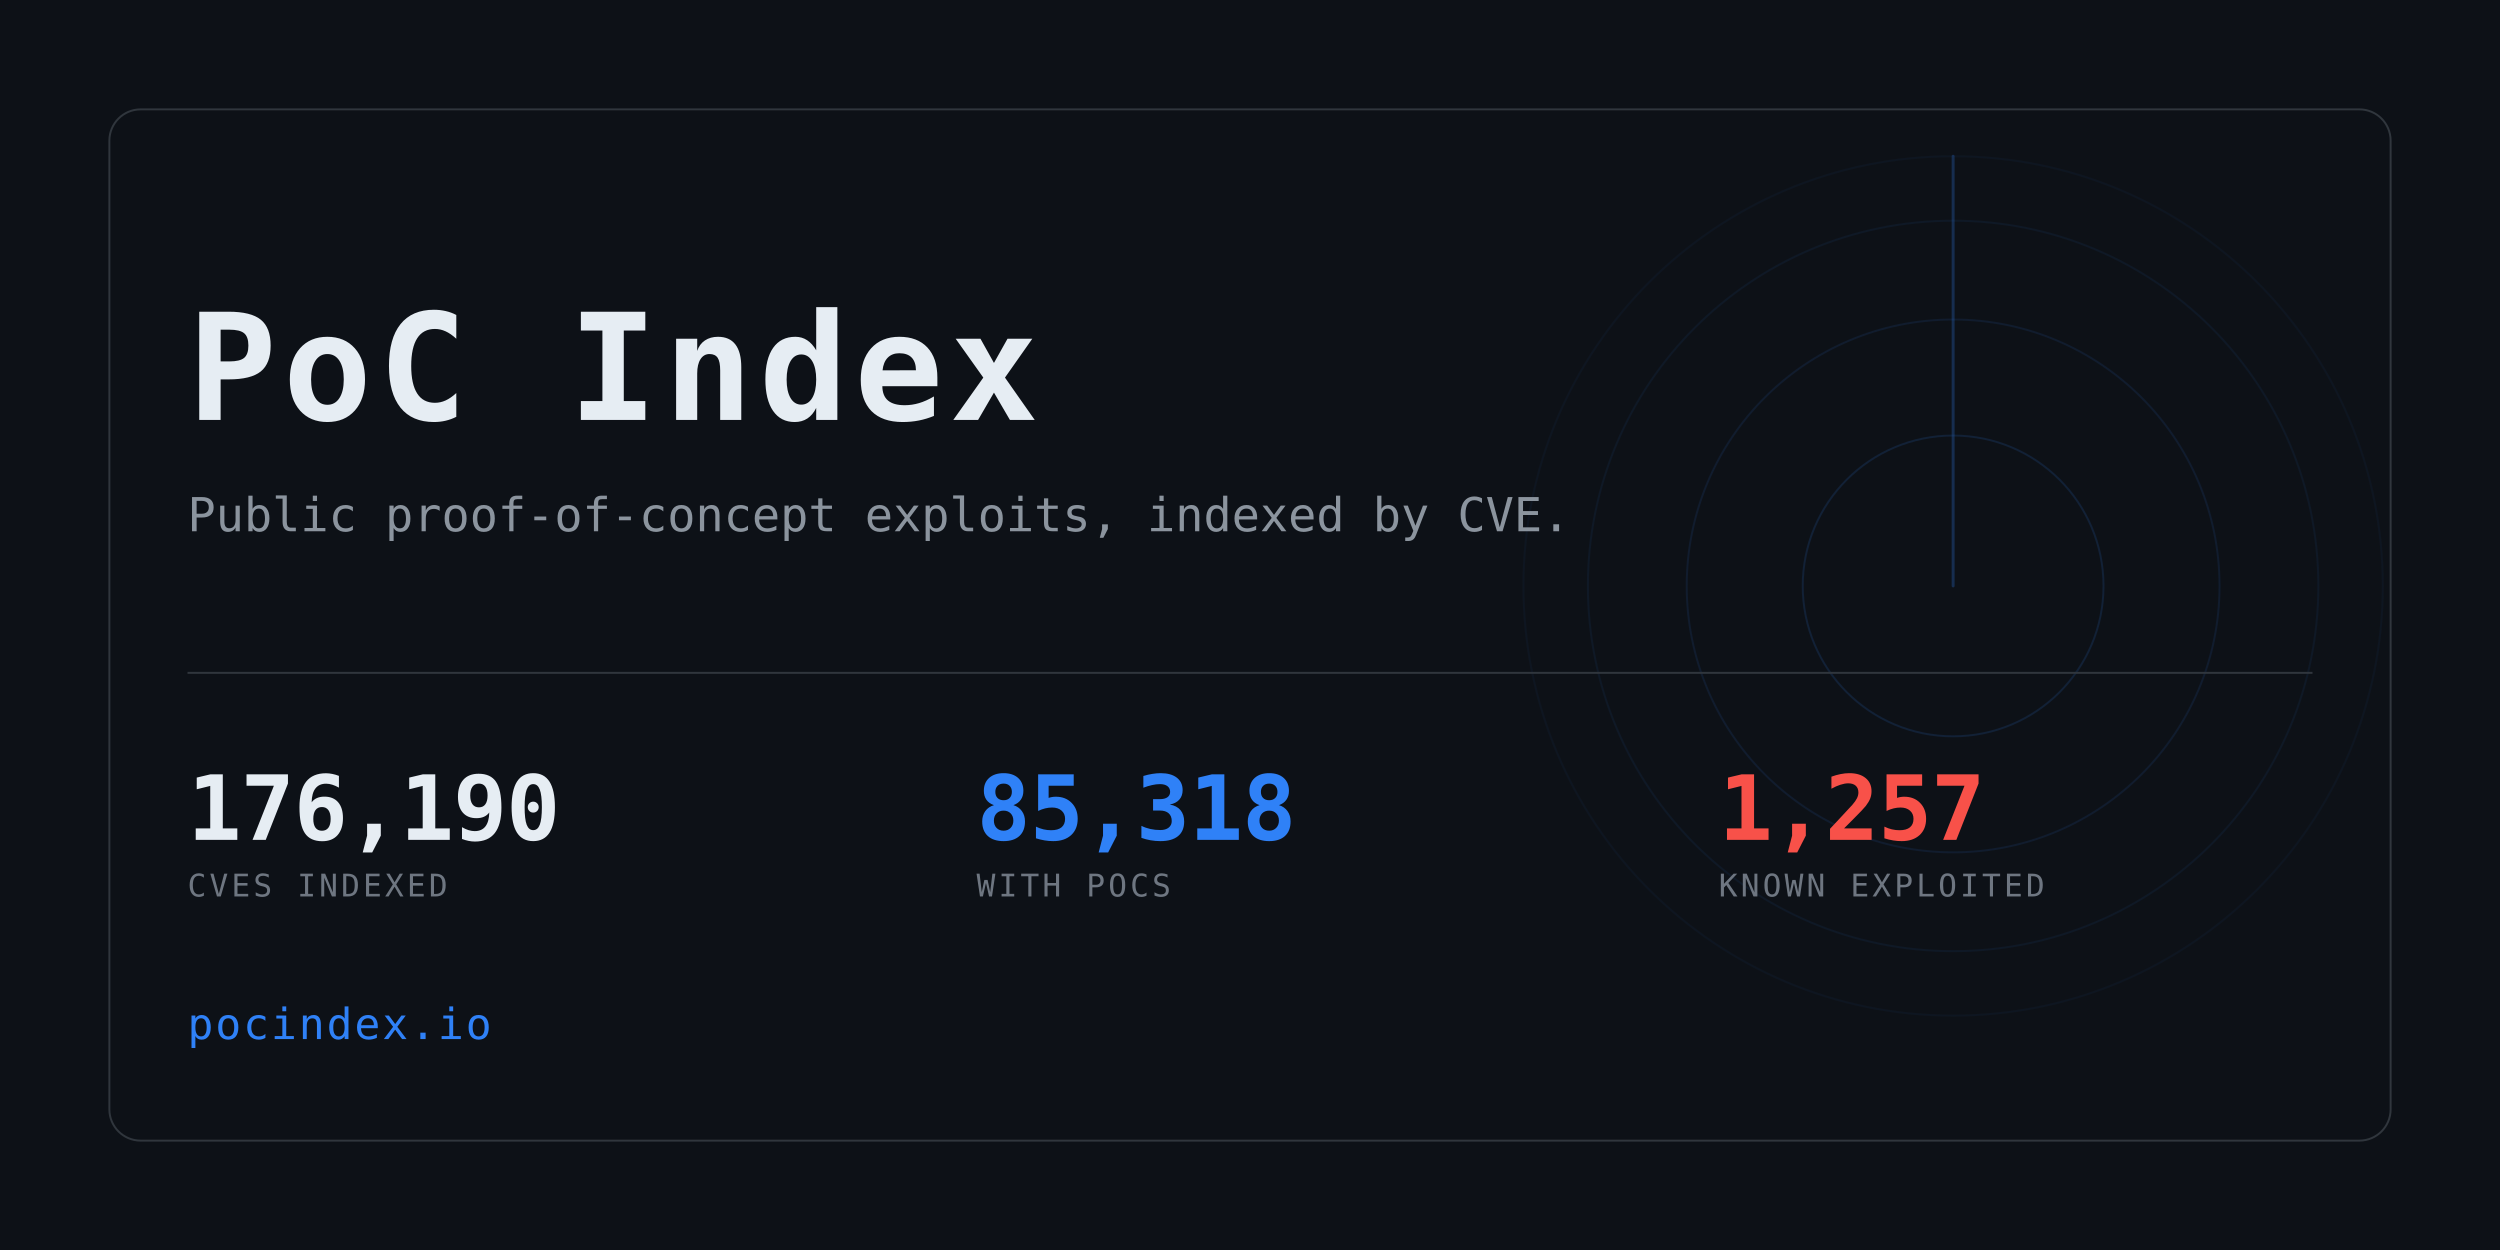
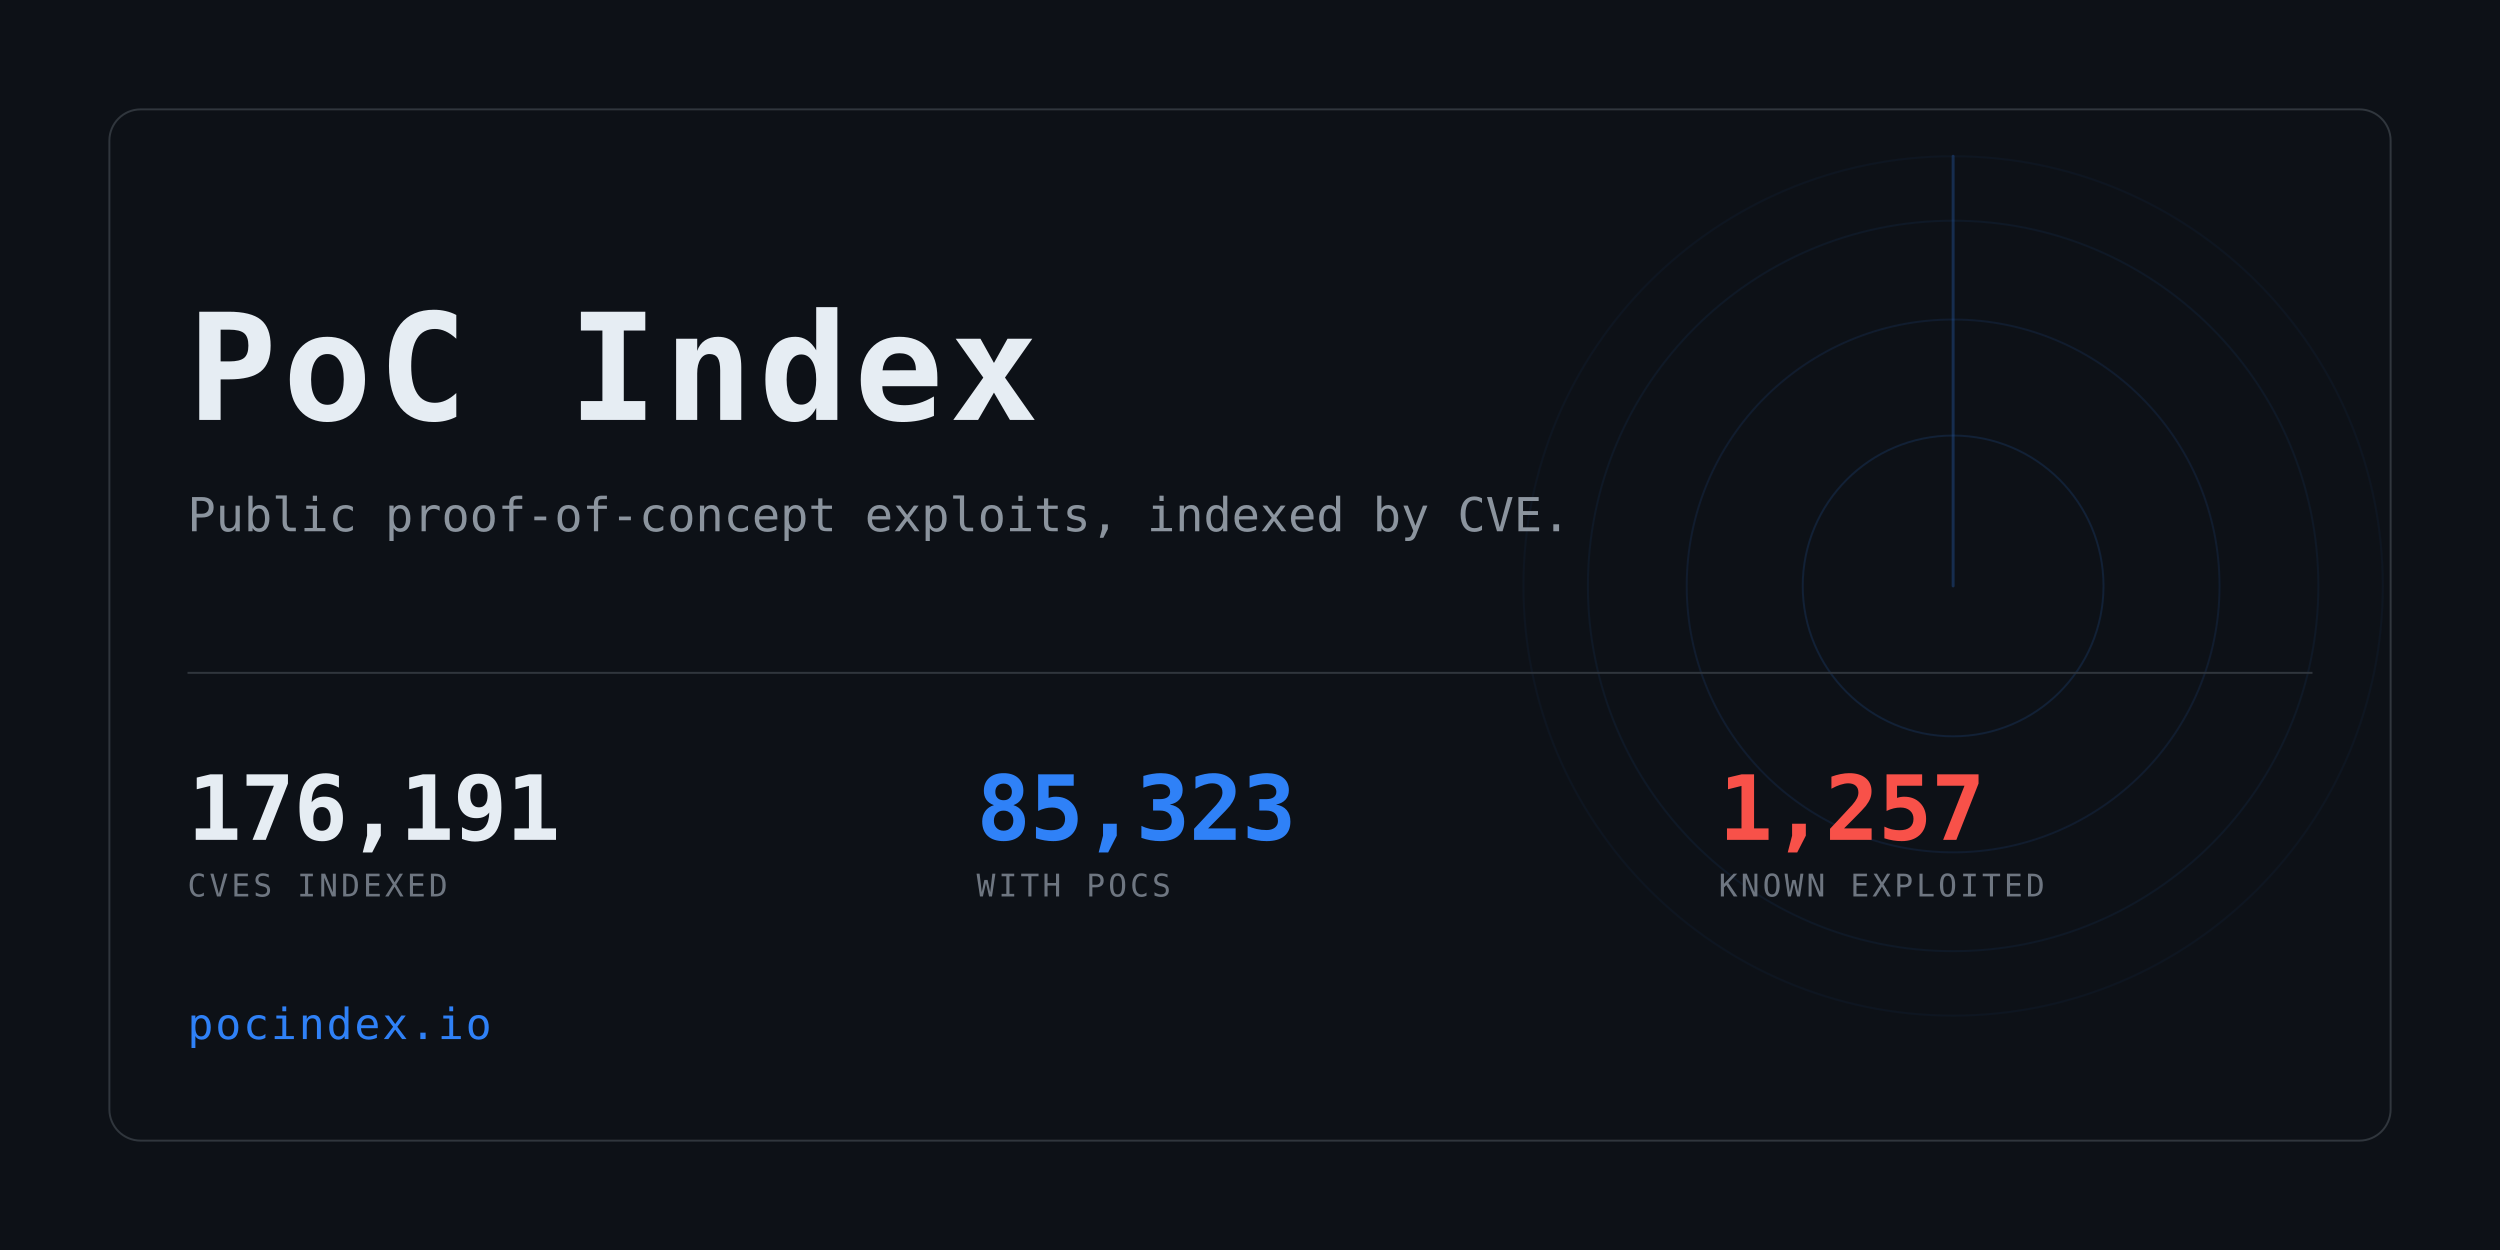
<svg xmlns="http://www.w3.org/2000/svg" width="1280" height="640" viewBox="0 0 1280 640" role="img" aria-label="PoC Index">
  <clipPath id="card">
    <rect x="56" y="56" width="1168" height="528" rx="16" />
  </clipPath>
  <rect width="1280" height="640" fill="#0d1117" />
  <g clip-path="url(#card)" opacity="0.6">
    <g>
      <circle cx="1000" cy="300" r="77.0" fill="none" stroke="#2f81f7" stroke-width="1" opacity="0.234" />
      <circle cx="1000" cy="300" r="136.4" fill="none" stroke="#2f81f7" stroke-width="1" opacity="0.169" />
      <circle cx="1000" cy="300" r="187.0" fill="none" stroke="#2f81f7" stroke-width="1" opacity="0.117" />
      <circle cx="1000" cy="300" r="220.0" fill="none" stroke="#2f81f7" stroke-width="1" opacity="0.078" />
      <line x1="1000" y1="300" x2="1000" y2="80.0" stroke="#2f81f7" stroke-width="1.5" stroke-linecap="round" opacity="0.416">
        <animateTransform attributeName="transform" type="rotate" from="0 1000 300" to="360 1000 300" dur="8s" repeatCount="indefinite" />
      </line>
    </g>
  </g>
  <rect x="56" y="56" width="1168" height="528" rx="16" fill="none" stroke="#30363d" />
  <text x="96" y="215" font-family="ui-monospace,SFMono-Regular,Menlo,Consolas,monospace" font-size="76" font-weight="700" fill="#e6edf3" letter-spacing="3">PoC Index</text>
  <text x="96" y="272" font-family="ui-monospace,SFMono-Regular,Menlo,Consolas,monospace" font-size="24" fill="#8b949e">
    Public proof-of-concept exploits, indexed by CVE.</text>
  <rect x="96" y="344" width="1088" height="1" fill="#30363d" />
-   <text x="96" y="430" font-family="ui-monospace,SFMono-Regular,Menlo,Consolas,monospace" font-size="46" font-weight="700" fill="#e6edf3" letter-spacing="-0.5">176,190</text>
+   <text x="96" y="430" font-family="ui-monospace,SFMono-Regular,Menlo,Consolas,monospace" font-size="46" font-weight="700" fill="#e6edf3" letter-spacing="-0.5">176,191</text>
  <text x="96" y="459" font-family="ui-monospace,SFMono-Regular,Menlo,Consolas,monospace" font-size="16" fill="#6e7681" letter-spacing="1.6">CVES INDEXED</text>
-   <text x="500" y="430" font-family="ui-monospace,SFMono-Regular,Menlo,Consolas,monospace" font-size="46" font-weight="700" fill="#2f81f7" letter-spacing="-0.5">85,318</text>
+   <text x="500" y="430" font-family="ui-monospace,SFMono-Regular,Menlo,Consolas,monospace" font-size="46" font-weight="700" fill="#2f81f7" letter-spacing="-0.5">85,323</text>
  <text x="500" y="459" font-family="ui-monospace,SFMono-Regular,Menlo,Consolas,monospace" font-size="16" fill="#6e7681" letter-spacing="1.6">WITH POCS</text>
  <text x="880" y="430" font-family="ui-monospace,SFMono-Regular,Menlo,Consolas,monospace" font-size="46" font-weight="700" fill="#f85149" letter-spacing="-0.5">1,257</text>
  <text x="880" y="459" font-family="ui-monospace,SFMono-Regular,Menlo,Consolas,monospace" font-size="16" fill="#6e7681" letter-spacing="1.6">KNOWN EXPLOITED</text>
  <text x="96" y="532" font-family="ui-monospace,SFMono-Regular,Menlo,Consolas,monospace" font-size="22" fill="#2f81f7" letter-spacing="1">pocindex.io</text>
</svg>
